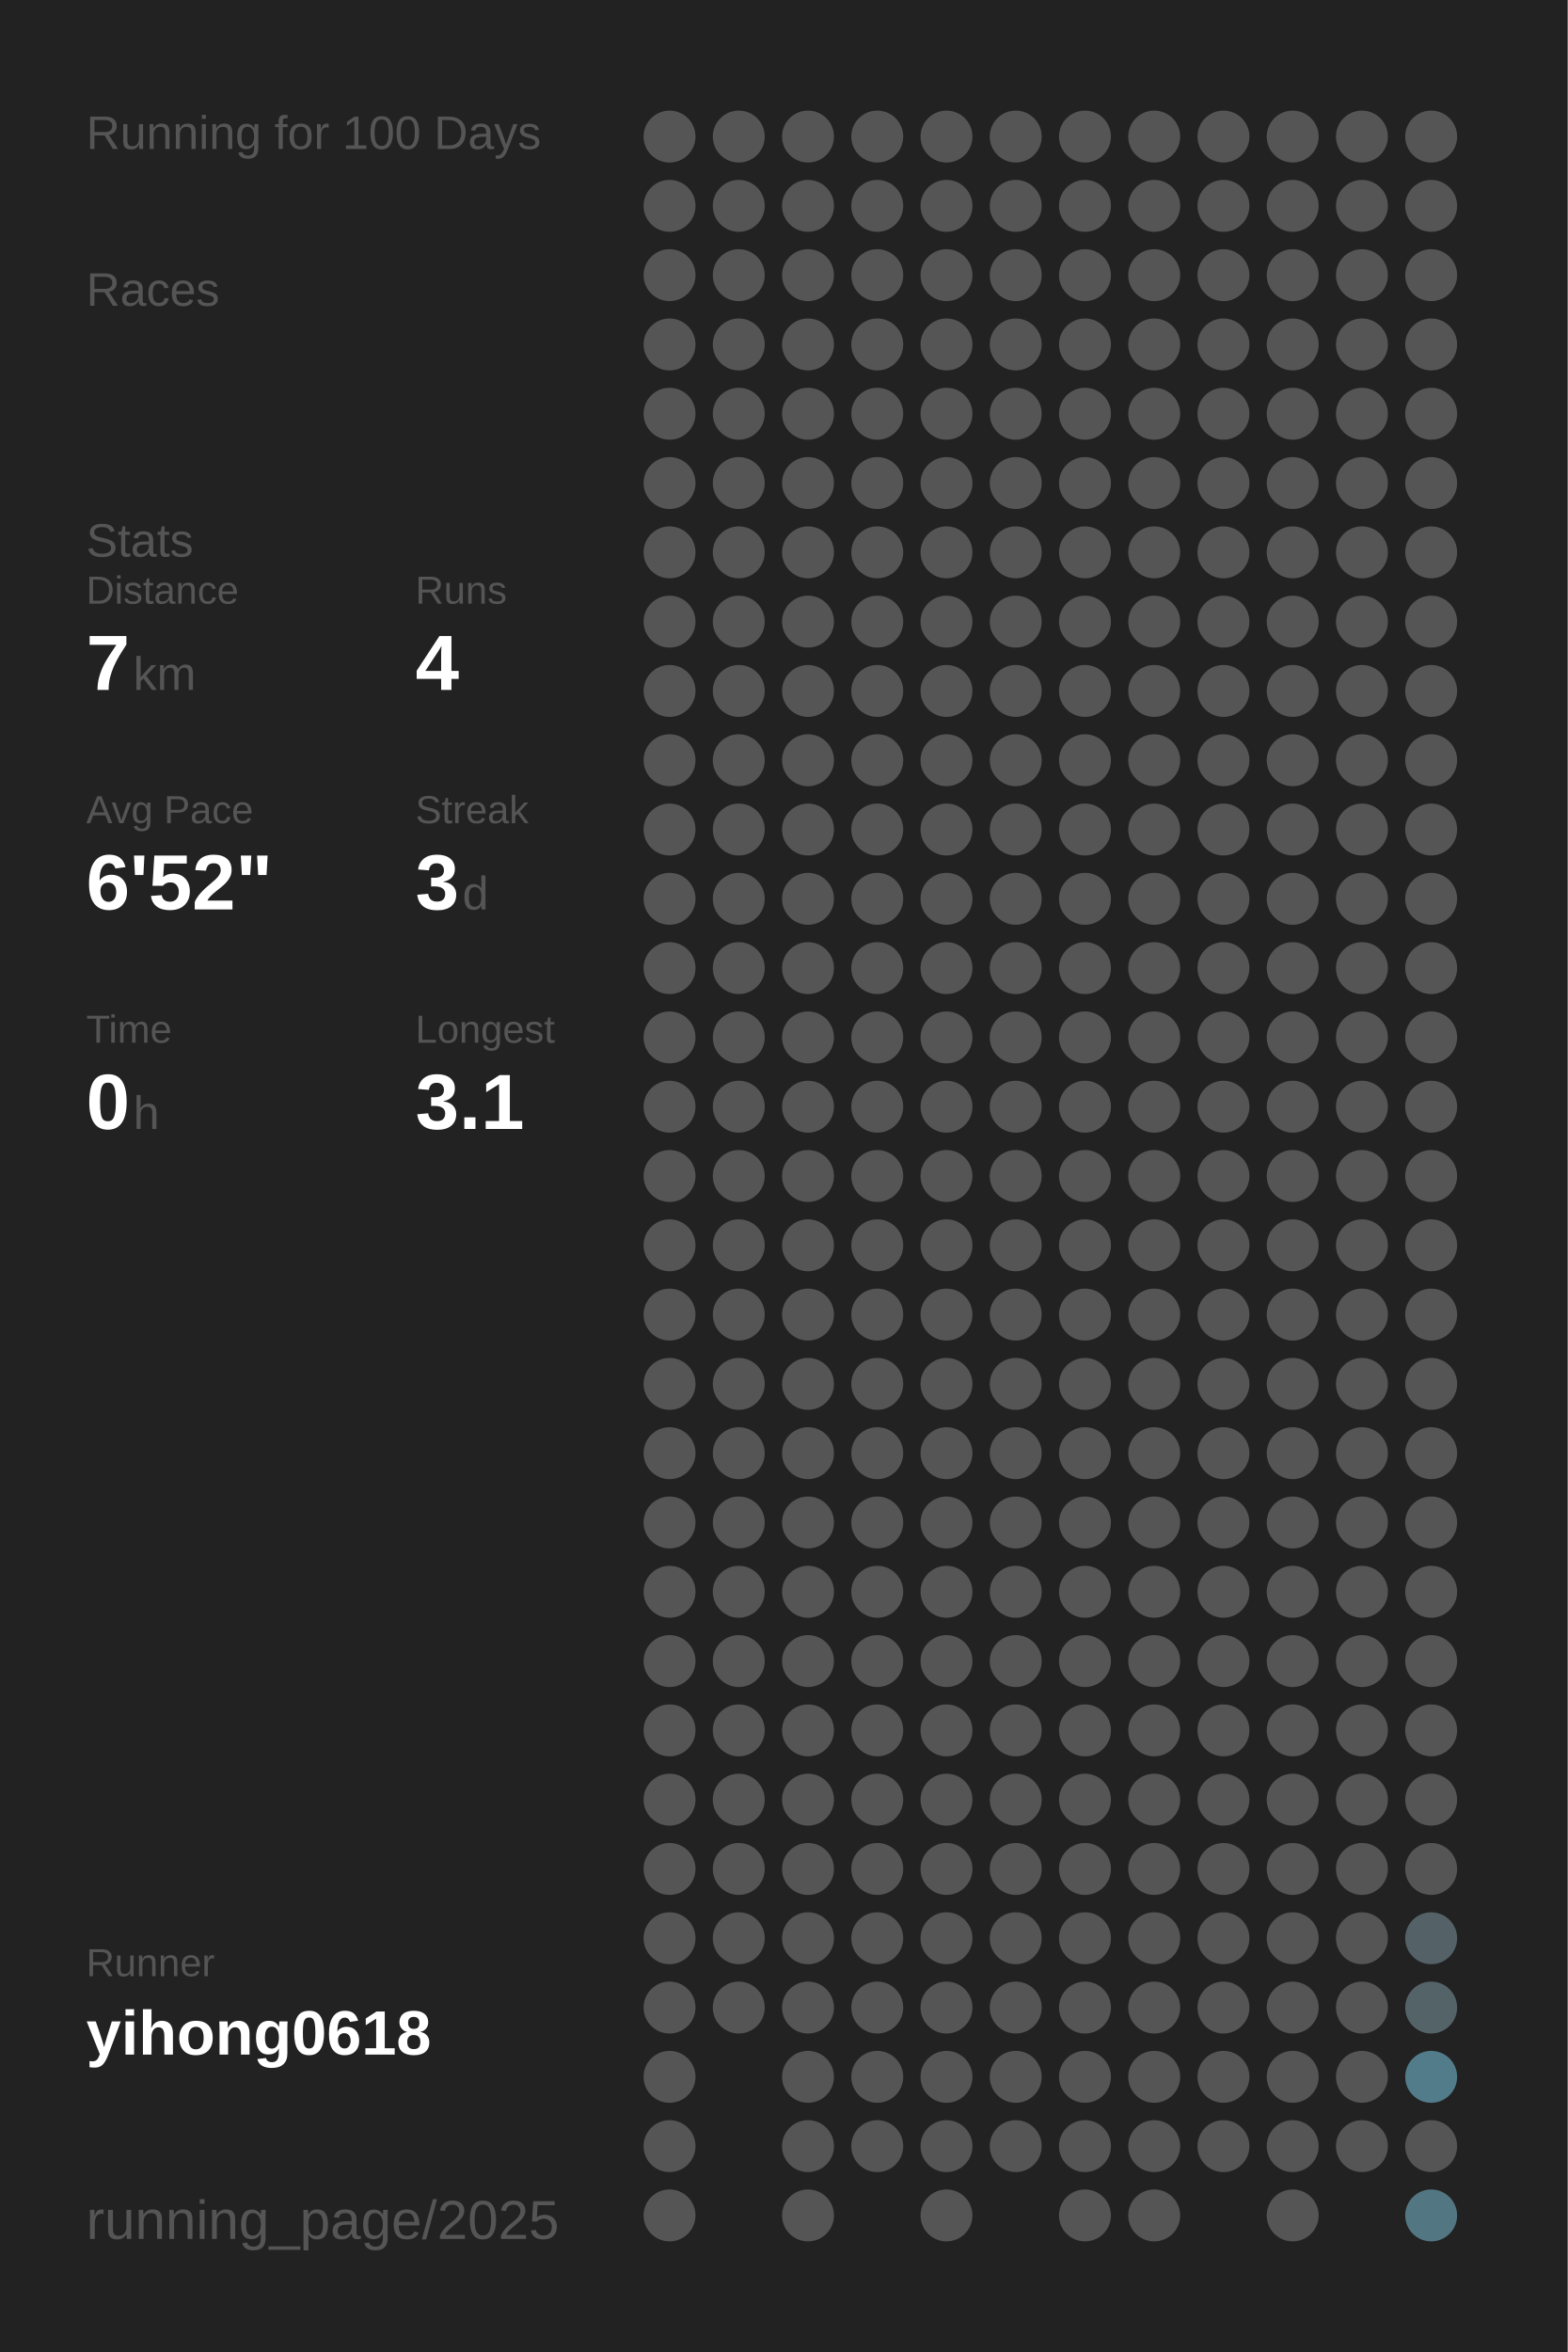
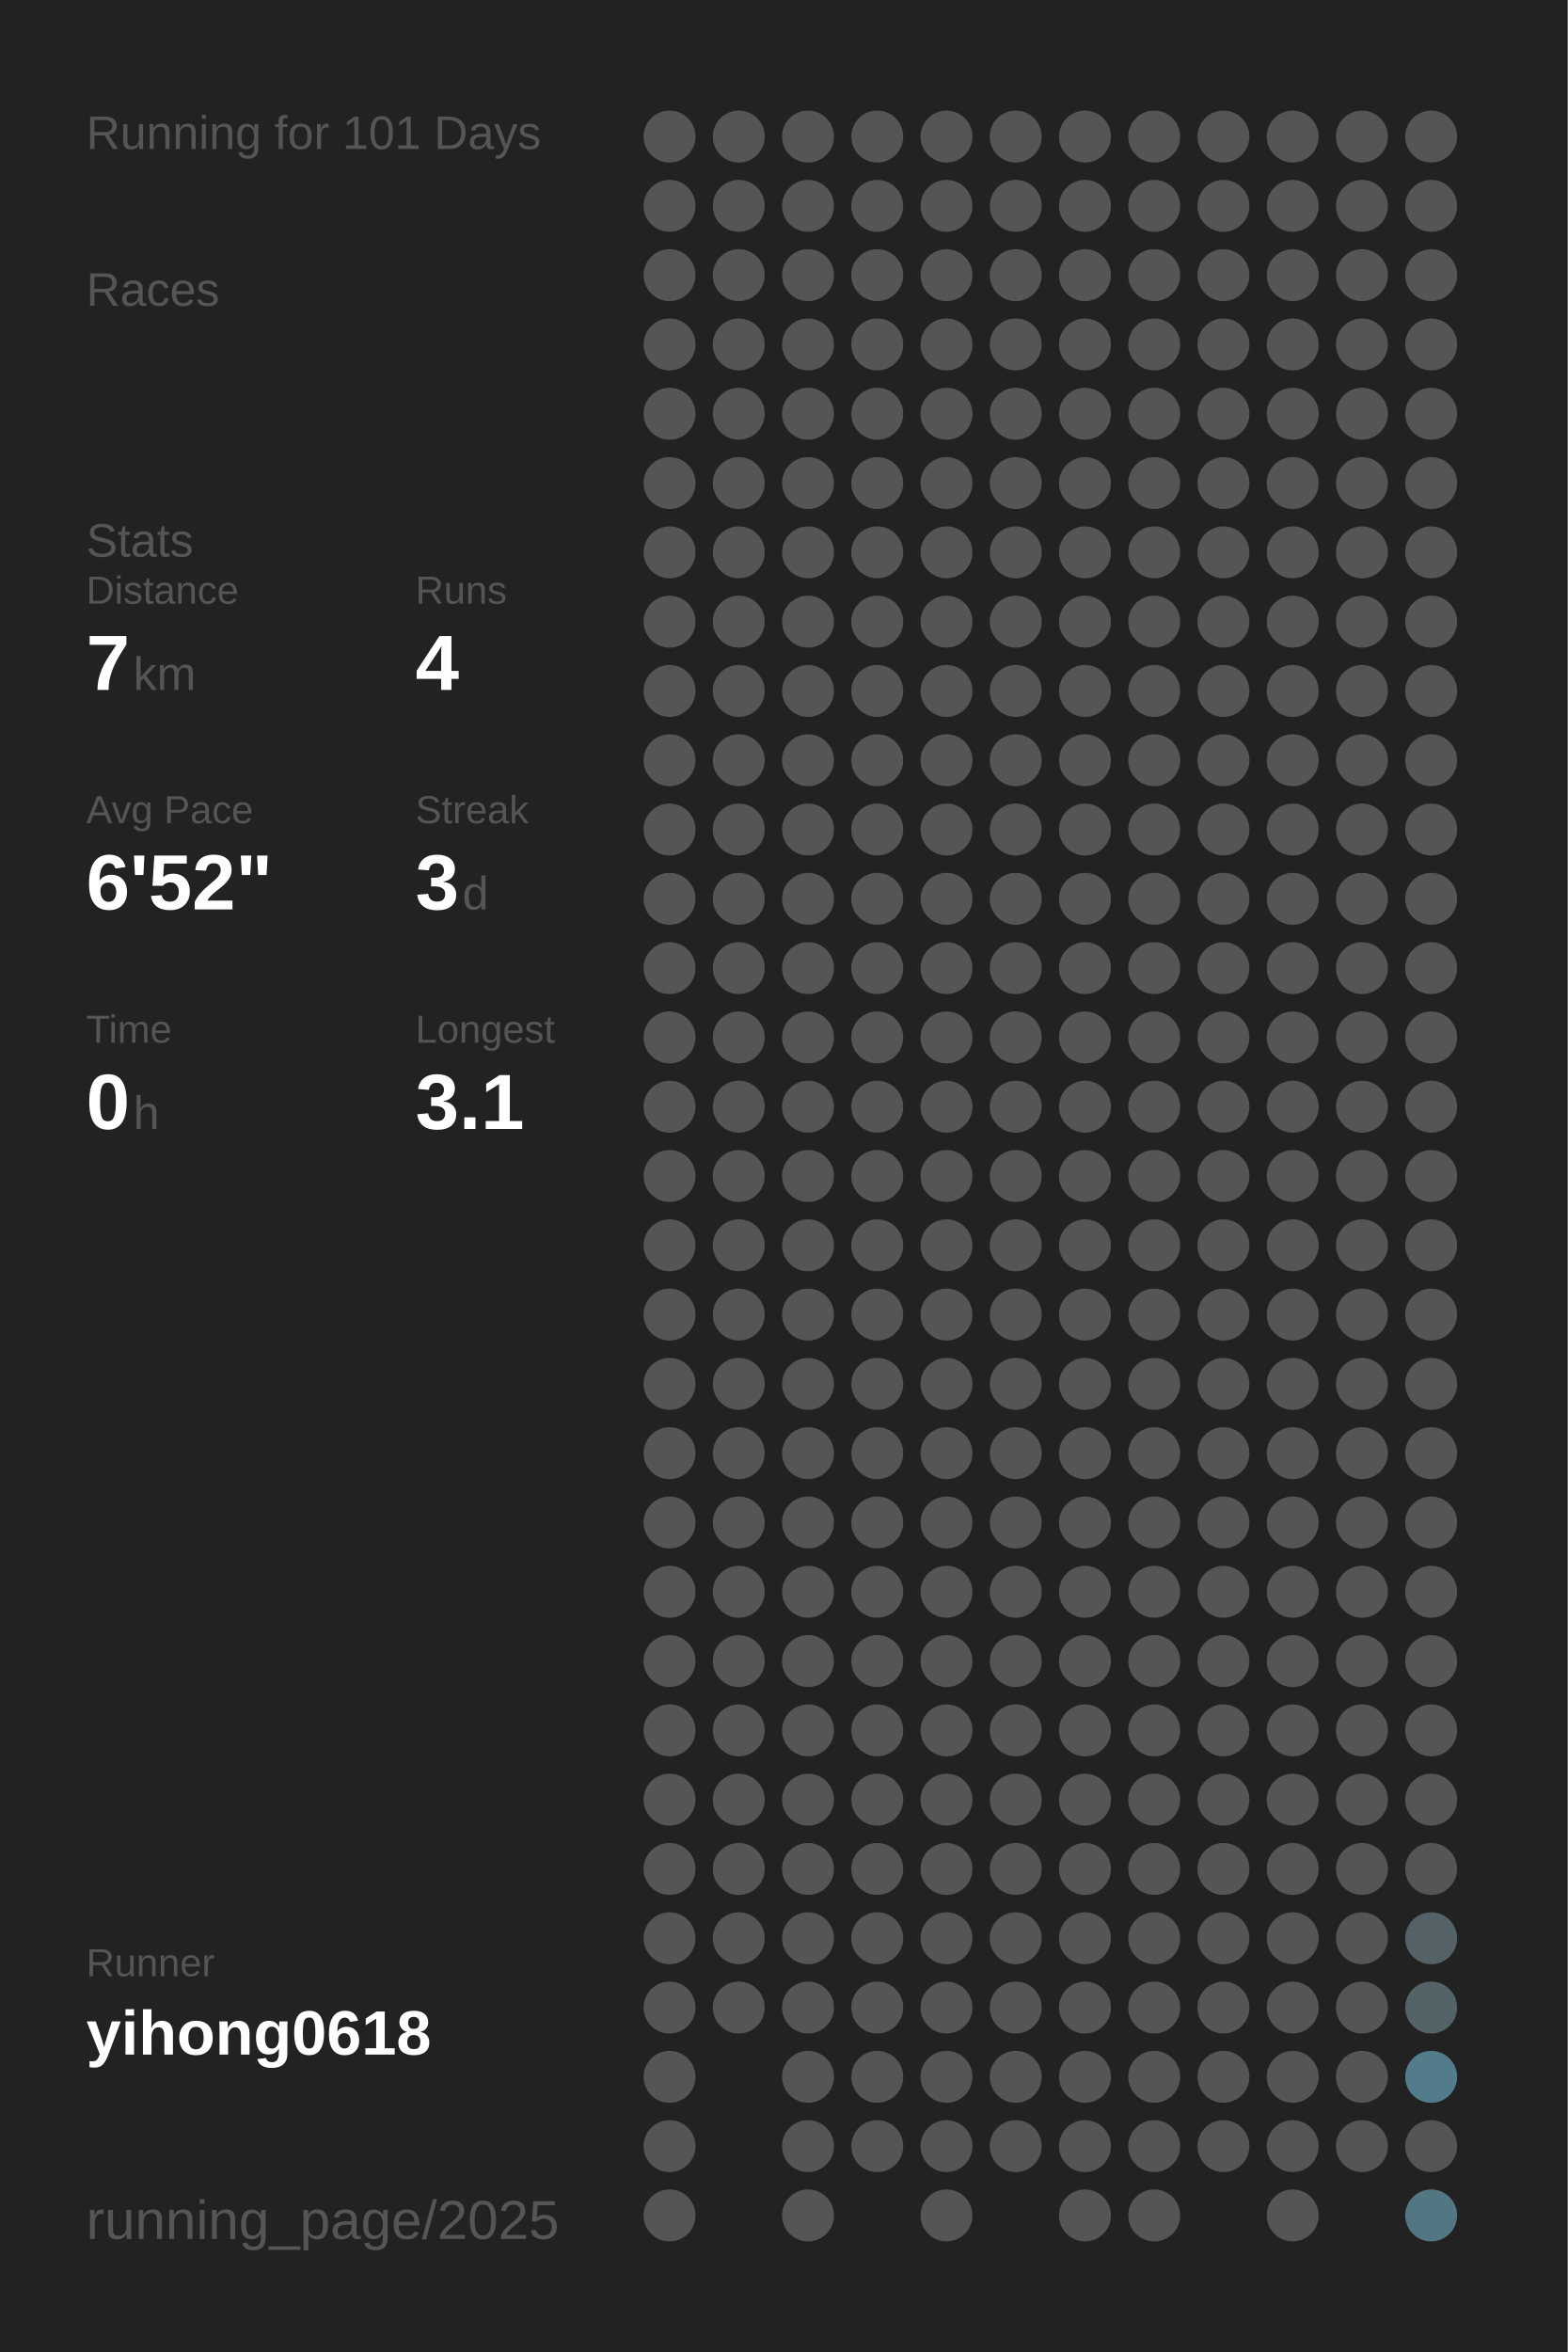
<svg xmlns="http://www.w3.org/2000/svg" baseProfile="full" height="300mm" version="1.1" viewBox="0,0,200,300" width="200mm">
  <defs />
  <rect fill="#222222" height="300" width="200" x="0" y="0" />
-   <text fill="#555555" style="font-size:6px; font-family:Arial;" x="11" y="19">Running for 100 Days</text>
+   <text fill="#555555" style="font-size:6px; font-family:Arial;" x="11" y="19">Running for 101 Days</text>
  <text fill="#555555" style="font-size:6px; font-family:Arial;" x="11" y="39">Races</text>
  <text fill="#555555" style="font-size:6px; font-family:Arial;" x="11" y="71">Stats</text>
  <text fill="#555555" style="font-size:5px; font-family:Arial;" x="11" y="77">Distance</text>
  <text fill="#FFFFFF" style="font-size:10px; font-family:Arial; font-weight:bold;" x="11" y="88">7</text>
  <text fill="#555555" style="font-size:6px; font-family:Arial;" x="17" y="88">km</text>
  <text fill="#555555" style="font-size:5px; font-family:Arial;" x="53" y="77">Runs</text>
  <text fill="#FFFFFF" style="font-size:10px; font-family:Arial; font-weight:bold;" x="53" y="88">4</text>
  <text fill="#555555" style="font-size:5px; font-family:Arial;" x="11" y="105">Avg Pace</text>
  <text fill="#FFFFFF" style="font-size:10px; font-family:Arial; font-weight:bold;" x="11" y="116">6'52"</text>
  <text fill="#555555" style="font-size:5px; font-family:Arial;" x="53" y="105">Streak</text>
  <text fill="#FFFFFF" style="font-size:10px; font-family:Arial; font-weight:bold;" x="53" y="116">3</text>
  <text fill="#555555" style="font-size:6px; font-family:Arial;" x="59" y="116">d</text>
  <text fill="#555555" style="font-size:5px; font-family:Arial;" x="11" y="133">Time</text>
  <text fill="#FFFFFF" style="font-size:10px; font-family:Arial; font-weight:bold;" x="11" y="144">0</text>
  <text fill="#555555" style="font-size:6px; font-family:Arial;" x="17" y="144">h</text>
  <text fill="#555555" style="font-size:5px; font-family:Arial;" x="53" y="133">Longest</text>
  <text fill="#FFFFFF" style="font-size:10px; font-family:Arial; font-weight:bold;" x="53" y="144">3.1</text>
  <text fill="#555555" style="font-size:5px; font-family:Arial;" x="11" y="252.065">Runner</text>
  <text fill="#FFFFFF" style="font-size:8px; font-family:Arial; font-weight:bold;" x="11" y="262.065">yihong0618</text>
  <text fill="#555555" style="font-size:7px; font-family:Arial;" x="11" y="285.581">running_page/2025</text>
  <circle cx="85.417" cy="17.419" fill="#555555" r="3.312" />
  <circle cx="85.417" cy="26.258" fill="#555555" r="3.312" />
  <circle cx="85.417" cy="35.097" fill="#555555" r="3.312" />
  <circle cx="85.417" cy="43.935" fill="#555555" r="3.312" />
  <circle cx="85.417" cy="52.774" fill="#555555" r="3.312" />
  <circle cx="85.417" cy="61.613" fill="#555555" r="3.312" />
  <circle cx="85.417" cy="70.452" fill="#555555" r="3.312" />
  <circle cx="85.417" cy="79.29" fill="#555555" r="3.312" />
  <circle cx="85.417" cy="88.129" fill="#555555" r="3.312" />
  <circle cx="85.417" cy="96.968" fill="#555555" r="3.312" />
  <circle cx="85.417" cy="105.806" fill="#555555" r="3.312" />
  <circle cx="85.417" cy="114.645" fill="#555555" r="3.312" />
  <circle cx="85.417" cy="123.484" fill="#555555" r="3.312" />
  <circle cx="85.417" cy="132.323" fill="#555555" r="3.312" />
  <circle cx="85.417" cy="141.161" fill="#555555" r="3.312" />
  <circle cx="85.417" cy="150" fill="#555555" r="3.312" />
  <circle cx="85.417" cy="158.839" fill="#555555" r="3.312" />
  <circle cx="85.417" cy="167.677" fill="#555555" r="3.312" />
  <circle cx="85.417" cy="176.516" fill="#555555" r="3.312" />
  <circle cx="85.417" cy="185.355" fill="#555555" r="3.312" />
  <circle cx="85.417" cy="194.194" fill="#555555" r="3.312" />
  <circle cx="85.417" cy="203.032" fill="#555555" r="3.312" />
  <circle cx="85.417" cy="211.871" fill="#555555" r="3.312" />
  <circle cx="85.417" cy="220.71" fill="#555555" r="3.312" />
  <circle cx="85.417" cy="229.548" fill="#555555" r="3.312" />
  <circle cx="85.417" cy="238.387" fill="#555555" r="3.312" />
  <circle cx="85.417" cy="247.226" fill="#555555" r="3.312" />
  <circle cx="85.417" cy="256.065" fill="#555555" r="3.312" />
  <circle cx="85.417" cy="264.903" fill="#555555" r="3.312" />
  <circle cx="85.417" cy="273.742" fill="#555555" r="3.312" />
  <circle cx="85.417" cy="282.581" fill="#555555" r="3.312" />
  <circle cx="94.25" cy="17.419" fill="#555555" r="3.312" />
  <circle cx="94.25" cy="26.258" fill="#555555" r="3.312" />
  <circle cx="94.25" cy="35.097" fill="#555555" r="3.312" />
  <circle cx="94.25" cy="43.935" fill="#555555" r="3.312" />
  <circle cx="94.25" cy="52.774" fill="#555555" r="3.312" />
  <circle cx="94.25" cy="61.613" fill="#555555" r="3.312" />
  <circle cx="94.25" cy="70.452" fill="#555555" r="3.312" />
  <circle cx="94.25" cy="79.29" fill="#555555" r="3.312" />
  <circle cx="94.25" cy="88.129" fill="#555555" r="3.312" />
  <circle cx="94.25" cy="96.968" fill="#555555" r="3.312" />
  <circle cx="94.25" cy="105.806" fill="#555555" r="3.312" />
  <circle cx="94.25" cy="114.645" fill="#555555" r="3.312" />
  <circle cx="94.25" cy="123.484" fill="#555555" r="3.312" />
  <circle cx="94.25" cy="132.323" fill="#555555" r="3.312" />
  <circle cx="94.25" cy="141.161" fill="#555555" r="3.312" />
  <circle cx="94.25" cy="150" fill="#555555" r="3.312" />
  <circle cx="94.25" cy="158.839" fill="#555555" r="3.312" />
  <circle cx="94.25" cy="167.677" fill="#555555" r="3.312" />
  <circle cx="94.25" cy="176.516" fill="#555555" r="3.312" />
  <circle cx="94.25" cy="185.355" fill="#555555" r="3.312" />
  <circle cx="94.25" cy="194.194" fill="#555555" r="3.312" />
  <circle cx="94.25" cy="203.032" fill="#555555" r="3.312" />
  <circle cx="94.25" cy="211.871" fill="#555555" r="3.312" />
  <circle cx="94.25" cy="220.71" fill="#555555" r="3.312" />
  <circle cx="94.25" cy="229.548" fill="#555555" r="3.312" />
  <circle cx="94.25" cy="238.387" fill="#555555" r="3.312" />
  <circle cx="94.25" cy="247.226" fill="#555555" r="3.312" />
  <circle cx="94.25" cy="256.065" fill="#555555" r="3.312" />
  <circle cx="103.083" cy="17.419" fill="#555555" r="3.312" />
  <circle cx="103.083" cy="26.258" fill="#555555" r="3.312" />
  <circle cx="103.083" cy="35.097" fill="#555555" r="3.312" />
  <circle cx="103.083" cy="43.935" fill="#555555" r="3.312" />
  <circle cx="103.083" cy="52.774" fill="#555555" r="3.312" />
  <circle cx="103.083" cy="61.613" fill="#555555" r="3.312" />
  <circle cx="103.083" cy="70.452" fill="#555555" r="3.312" />
  <circle cx="103.083" cy="79.29" fill="#555555" r="3.312" />
  <circle cx="103.083" cy="88.129" fill="#555555" r="3.312" />
  <circle cx="103.083" cy="96.968" fill="#555555" r="3.312" />
  <circle cx="103.083" cy="105.806" fill="#555555" r="3.312" />
  <circle cx="103.083" cy="114.645" fill="#555555" r="3.312" />
  <circle cx="103.083" cy="123.484" fill="#555555" r="3.312" />
  <circle cx="103.083" cy="132.323" fill="#555555" r="3.312" />
  <circle cx="103.083" cy="141.161" fill="#555555" r="3.312" />
  <circle cx="103.083" cy="150" fill="#555555" r="3.312" />
  <circle cx="103.083" cy="158.839" fill="#555555" r="3.312" />
  <circle cx="103.083" cy="167.677" fill="#555555" r="3.312" />
  <circle cx="103.083" cy="176.516" fill="#555555" r="3.312" />
  <circle cx="103.083" cy="185.355" fill="#555555" r="3.312" />
  <circle cx="103.083" cy="194.194" fill="#555555" r="3.312" />
  <circle cx="103.083" cy="203.032" fill="#555555" r="3.312" />
  <circle cx="103.083" cy="211.871" fill="#555555" r="3.312" />
  <circle cx="103.083" cy="220.71" fill="#555555" r="3.312" />
  <circle cx="103.083" cy="229.548" fill="#555555" r="3.312" />
  <circle cx="103.083" cy="238.387" fill="#555555" r="3.312" />
  <circle cx="103.083" cy="247.226" fill="#555555" r="3.312" />
  <circle cx="103.083" cy="256.065" fill="#555555" r="3.312" />
  <circle cx="103.083" cy="264.903" fill="#555555" r="3.312" />
  <circle cx="103.083" cy="273.742" fill="#555555" r="3.312" />
  <circle cx="103.083" cy="282.581" fill="#555555" r="3.312" />
  <circle cx="111.917" cy="17.419" fill="#555555" r="3.312" />
  <circle cx="111.917" cy="26.258" fill="#555555" r="3.312" />
  <circle cx="111.917" cy="35.097" fill="#555555" r="3.312" />
  <circle cx="111.917" cy="43.935" fill="#555555" r="3.312" />
  <circle cx="111.917" cy="52.774" fill="#555555" r="3.312" />
  <circle cx="111.917" cy="61.613" fill="#555555" r="3.312" />
  <circle cx="111.917" cy="70.452" fill="#555555" r="3.312" />
  <circle cx="111.917" cy="79.29" fill="#555555" r="3.312" />
  <circle cx="111.917" cy="88.129" fill="#555555" r="3.312" />
  <circle cx="111.917" cy="96.968" fill="#555555" r="3.312" />
  <circle cx="111.917" cy="105.806" fill="#555555" r="3.312" />
  <circle cx="111.917" cy="114.645" fill="#555555" r="3.312" />
  <circle cx="111.917" cy="123.484" fill="#555555" r="3.312" />
  <circle cx="111.917" cy="132.323" fill="#555555" r="3.312" />
  <circle cx="111.917" cy="141.161" fill="#555555" r="3.312" />
  <circle cx="111.917" cy="150" fill="#555555" r="3.312" />
  <circle cx="111.917" cy="158.839" fill="#555555" r="3.312" />
  <circle cx="111.917" cy="167.677" fill="#555555" r="3.312" />
  <circle cx="111.917" cy="176.516" fill="#555555" r="3.312" />
  <circle cx="111.917" cy="185.355" fill="#555555" r="3.312" />
  <circle cx="111.917" cy="194.194" fill="#555555" r="3.312" />
  <circle cx="111.917" cy="203.032" fill="#555555" r="3.312" />
  <circle cx="111.917" cy="211.871" fill="#555555" r="3.312" />
  <circle cx="111.917" cy="220.71" fill="#555555" r="3.312" />
  <circle cx="111.917" cy="229.548" fill="#555555" r="3.312" />
  <circle cx="111.917" cy="238.387" fill="#555555" r="3.312" />
  <circle cx="111.917" cy="247.226" fill="#555555" r="3.312" />
  <circle cx="111.917" cy="256.065" fill="#555555" r="3.312" />
  <circle cx="111.917" cy="264.903" fill="#555555" r="3.312" />
  <circle cx="111.917" cy="273.742" fill="#555555" r="3.312" />
  <circle cx="120.75" cy="17.419" fill="#555555" r="3.312" />
  <circle cx="120.75" cy="26.258" fill="#555555" r="3.312" />
  <circle cx="120.75" cy="35.097" fill="#555555" r="3.312" />
  <circle cx="120.75" cy="43.935" fill="#555555" r="3.312" />
  <circle cx="120.75" cy="52.774" fill="#555555" r="3.312" />
  <circle cx="120.75" cy="61.613" fill="#555555" r="3.312" />
  <circle cx="120.75" cy="70.452" fill="#555555" r="3.312" />
  <circle cx="120.75" cy="79.29" fill="#555555" r="3.312" />
  <circle cx="120.75" cy="88.129" fill="#555555" r="3.312" />
  <circle cx="120.75" cy="96.968" fill="#555555" r="3.312" />
  <circle cx="120.75" cy="105.806" fill="#555555" r="3.312" />
  <circle cx="120.75" cy="114.645" fill="#555555" r="3.312" />
  <circle cx="120.75" cy="123.484" fill="#555555" r="3.312" />
  <circle cx="120.75" cy="132.323" fill="#555555" r="3.312" />
  <circle cx="120.75" cy="141.161" fill="#555555" r="3.312" />
  <circle cx="120.75" cy="150" fill="#555555" r="3.312" />
  <circle cx="120.75" cy="158.839" fill="#555555" r="3.312" />
  <circle cx="120.75" cy="167.677" fill="#555555" r="3.312" />
  <circle cx="120.75" cy="176.516" fill="#555555" r="3.312" />
  <circle cx="120.75" cy="185.355" fill="#555555" r="3.312" />
  <circle cx="120.75" cy="194.194" fill="#555555" r="3.312" />
  <circle cx="120.75" cy="203.032" fill="#555555" r="3.312" />
  <circle cx="120.75" cy="211.871" fill="#555555" r="3.312" />
  <circle cx="120.75" cy="220.71" fill="#555555" r="3.312" />
  <circle cx="120.75" cy="229.548" fill="#555555" r="3.312" />
  <circle cx="120.75" cy="238.387" fill="#555555" r="3.312" />
  <circle cx="120.75" cy="247.226" fill="#555555" r="3.312" />
  <circle cx="120.75" cy="256.065" fill="#555555" r="3.312" />
  <circle cx="120.75" cy="264.903" fill="#555555" r="3.312" />
  <circle cx="120.75" cy="273.742" fill="#555555" r="3.312" />
  <circle cx="120.75" cy="282.581" fill="#555555" r="3.312" />
  <circle cx="129.583" cy="17.419" fill="#555555" r="3.312" />
  <circle cx="129.583" cy="26.258" fill="#555555" r="3.312" />
  <circle cx="129.583" cy="35.097" fill="#555555" r="3.312" />
  <circle cx="129.583" cy="43.935" fill="#555555" r="3.312" />
  <circle cx="129.583" cy="52.774" fill="#555555" r="3.312" />
  <circle cx="129.583" cy="61.613" fill="#555555" r="3.312" />
  <circle cx="129.583" cy="70.452" fill="#555555" r="3.312" />
  <circle cx="129.583" cy="79.29" fill="#555555" r="3.312" />
  <circle cx="129.583" cy="88.129" fill="#555555" r="3.312" />
  <circle cx="129.583" cy="96.968" fill="#555555" r="3.312" />
  <circle cx="129.583" cy="105.806" fill="#555555" r="3.312" />
  <circle cx="129.583" cy="114.645" fill="#555555" r="3.312" />
  <circle cx="129.583" cy="123.484" fill="#555555" r="3.312" />
  <circle cx="129.583" cy="132.323" fill="#555555" r="3.312" />
  <circle cx="129.583" cy="141.161" fill="#555555" r="3.312" />
  <circle cx="129.583" cy="150" fill="#555555" r="3.312" />
  <circle cx="129.583" cy="158.839" fill="#555555" r="3.312" />
  <circle cx="129.583" cy="167.677" fill="#555555" r="3.312" />
  <circle cx="129.583" cy="176.516" fill="#555555" r="3.312" />
  <circle cx="129.583" cy="185.355" fill="#555555" r="3.312" />
  <circle cx="129.583" cy="194.194" fill="#555555" r="3.312" />
  <circle cx="129.583" cy="203.032" fill="#555555" r="3.312" />
  <circle cx="129.583" cy="211.871" fill="#555555" r="3.312" />
  <circle cx="129.583" cy="220.71" fill="#555555" r="3.312" />
  <circle cx="129.583" cy="229.548" fill="#555555" r="3.312" />
  <circle cx="129.583" cy="238.387" fill="#555555" r="3.312" />
  <circle cx="129.583" cy="247.226" fill="#555555" r="3.312" />
  <circle cx="129.583" cy="256.065" fill="#555555" r="3.312" />
  <circle cx="129.583" cy="264.903" fill="#555555" r="3.312" />
  <circle cx="129.583" cy="273.742" fill="#555555" r="3.312" />
  <circle cx="138.417" cy="17.419" fill="#555555" r="3.312" />
  <circle cx="138.417" cy="26.258" fill="#555555" r="3.312" />
  <circle cx="138.417" cy="35.097" fill="#555555" r="3.312" />
  <circle cx="138.417" cy="43.935" fill="#555555" r="3.312" />
  <circle cx="138.417" cy="52.774" fill="#555555" r="3.312" />
  <circle cx="138.417" cy="61.613" fill="#555555" r="3.312" />
  <circle cx="138.417" cy="70.452" fill="#555555" r="3.312" />
  <circle cx="138.417" cy="79.29" fill="#555555" r="3.312" />
  <circle cx="138.417" cy="88.129" fill="#555555" r="3.312" />
  <circle cx="138.417" cy="96.968" fill="#555555" r="3.312" />
  <circle cx="138.417" cy="105.806" fill="#555555" r="3.312" />
  <circle cx="138.417" cy="114.645" fill="#555555" r="3.312" />
  <circle cx="138.417" cy="123.484" fill="#555555" r="3.312" />
  <circle cx="138.417" cy="132.323" fill="#555555" r="3.312" />
  <circle cx="138.417" cy="141.161" fill="#555555" r="3.312" />
  <circle cx="138.417" cy="150" fill="#555555" r="3.312" />
  <circle cx="138.417" cy="158.839" fill="#555555" r="3.312" />
  <circle cx="138.417" cy="167.677" fill="#555555" r="3.312" />
  <circle cx="138.417" cy="176.516" fill="#555555" r="3.312" />
  <circle cx="138.417" cy="185.355" fill="#555555" r="3.312" />
  <circle cx="138.417" cy="194.194" fill="#555555" r="3.312" />
  <circle cx="138.417" cy="203.032" fill="#555555" r="3.312" />
  <circle cx="138.417" cy="211.871" fill="#555555" r="3.312" />
  <circle cx="138.417" cy="220.71" fill="#555555" r="3.312" />
  <circle cx="138.417" cy="229.548" fill="#555555" r="3.312" />
  <circle cx="138.417" cy="238.387" fill="#555555" r="3.312" />
  <circle cx="138.417" cy="247.226" fill="#555555" r="3.312" />
  <circle cx="138.417" cy="256.065" fill="#555555" r="3.312" />
  <circle cx="138.417" cy="264.903" fill="#555555" r="3.312" />
  <circle cx="138.417" cy="273.742" fill="#555555" r="3.312" />
  <circle cx="138.417" cy="282.581" fill="#555555" r="3.312" />
  <circle cx="147.25" cy="17.419" fill="#555555" r="3.312" />
  <circle cx="147.25" cy="26.258" fill="#555555" r="3.312" />
  <circle cx="147.25" cy="35.097" fill="#555555" r="3.312" />
  <circle cx="147.25" cy="43.935" fill="#555555" r="3.312" />
  <circle cx="147.25" cy="52.774" fill="#555555" r="3.312" />
  <circle cx="147.25" cy="61.613" fill="#555555" r="3.312" />
  <circle cx="147.25" cy="70.452" fill="#555555" r="3.312" />
  <circle cx="147.25" cy="79.29" fill="#555555" r="3.312" />
  <circle cx="147.25" cy="88.129" fill="#555555" r="3.312" />
  <circle cx="147.25" cy="96.968" fill="#555555" r="3.312" />
  <circle cx="147.25" cy="105.806" fill="#555555" r="3.312" />
  <circle cx="147.25" cy="114.645" fill="#555555" r="3.312" />
  <circle cx="147.25" cy="123.484" fill="#555555" r="3.312" />
  <circle cx="147.25" cy="132.323" fill="#555555" r="3.312" />
  <circle cx="147.25" cy="141.161" fill="#555555" r="3.312" />
  <circle cx="147.25" cy="150" fill="#555555" r="3.312" />
  <circle cx="147.25" cy="158.839" fill="#555555" r="3.312" />
  <circle cx="147.25" cy="167.677" fill="#555555" r="3.312" />
  <circle cx="147.25" cy="176.516" fill="#555555" r="3.312" />
  <circle cx="147.25" cy="185.355" fill="#555555" r="3.312" />
  <circle cx="147.25" cy="194.194" fill="#555555" r="3.312" />
  <circle cx="147.25" cy="203.032" fill="#555555" r="3.312" />
  <circle cx="147.25" cy="211.871" fill="#555555" r="3.312" />
  <circle cx="147.25" cy="220.71" fill="#555555" r="3.312" />
  <circle cx="147.25" cy="229.548" fill="#555555" r="3.312" />
  <circle cx="147.25" cy="238.387" fill="#555555" r="3.312" />
  <circle cx="147.25" cy="247.226" fill="#555555" r="3.312" />
  <circle cx="147.25" cy="256.065" fill="#555555" r="3.312" />
  <circle cx="147.25" cy="264.903" fill="#555555" r="3.312" />
  <circle cx="147.25" cy="273.742" fill="#555555" r="3.312" />
  <circle cx="147.25" cy="282.581" fill="#555555" r="3.312" />
  <circle cx="156.083" cy="17.419" fill="#555555" r="3.312" />
  <circle cx="156.083" cy="26.258" fill="#555555" r="3.312" />
  <circle cx="156.083" cy="35.097" fill="#555555" r="3.312" />
  <circle cx="156.083" cy="43.935" fill="#555555" r="3.312" />
  <circle cx="156.083" cy="52.774" fill="#555555" r="3.312" />
  <circle cx="156.083" cy="61.613" fill="#555555" r="3.312" />
  <circle cx="156.083" cy="70.452" fill="#555555" r="3.312" />
  <circle cx="156.083" cy="79.29" fill="#555555" r="3.312" />
  <circle cx="156.083" cy="88.129" fill="#555555" r="3.312" />
  <circle cx="156.083" cy="96.968" fill="#555555" r="3.312" />
  <circle cx="156.083" cy="105.806" fill="#555555" r="3.312" />
  <circle cx="156.083" cy="114.645" fill="#555555" r="3.312" />
  <circle cx="156.083" cy="123.484" fill="#555555" r="3.312" />
  <circle cx="156.083" cy="132.323" fill="#555555" r="3.312" />
  <circle cx="156.083" cy="141.161" fill="#555555" r="3.312" />
  <circle cx="156.083" cy="150" fill="#555555" r="3.312" />
  <circle cx="156.083" cy="158.839" fill="#555555" r="3.312" />
  <circle cx="156.083" cy="167.677" fill="#555555" r="3.312" />
  <circle cx="156.083" cy="176.516" fill="#555555" r="3.312" />
  <circle cx="156.083" cy="185.355" fill="#555555" r="3.312" />
  <circle cx="156.083" cy="194.194" fill="#555555" r="3.312" />
  <circle cx="156.083" cy="203.032" fill="#555555" r="3.312" />
  <circle cx="156.083" cy="211.871" fill="#555555" r="3.312" />
  <circle cx="156.083" cy="220.71" fill="#555555" r="3.312" />
  <circle cx="156.083" cy="229.548" fill="#555555" r="3.312" />
  <circle cx="156.083" cy="238.387" fill="#555555" r="3.312" />
  <circle cx="156.083" cy="247.226" fill="#555555" r="3.312" />
  <circle cx="156.083" cy="256.065" fill="#555555" r="3.312" />
  <circle cx="156.083" cy="264.903" fill="#555555" r="3.312" />
  <circle cx="156.083" cy="273.742" fill="#555555" r="3.312" />
  <circle cx="164.917" cy="17.419" fill="#555555" r="3.312" />
  <circle cx="164.917" cy="26.258" fill="#555555" r="3.312" />
  <circle cx="164.917" cy="35.097" fill="#555555" r="3.312" />
  <circle cx="164.917" cy="43.935" fill="#555555" r="3.312" />
  <circle cx="164.917" cy="52.774" fill="#555555" r="3.312" />
  <circle cx="164.917" cy="61.613" fill="#555555" r="3.312" />
  <circle cx="164.917" cy="70.452" fill="#555555" r="3.312" />
  <circle cx="164.917" cy="79.29" fill="#555555" r="3.312" />
  <circle cx="164.917" cy="88.129" fill="#555555" r="3.312" />
  <circle cx="164.917" cy="96.968" fill="#555555" r="3.312" />
  <circle cx="164.917" cy="105.806" fill="#555555" r="3.312" />
  <circle cx="164.917" cy="114.645" fill="#555555" r="3.312" />
  <circle cx="164.917" cy="123.484" fill="#555555" r="3.312" />
  <circle cx="164.917" cy="132.323" fill="#555555" r="3.312" />
  <circle cx="164.917" cy="141.161" fill="#555555" r="3.312" />
  <circle cx="164.917" cy="150" fill="#555555" r="3.312" />
  <circle cx="164.917" cy="158.839" fill="#555555" r="3.312" />
  <circle cx="164.917" cy="167.677" fill="#555555" r="3.312" />
  <circle cx="164.917" cy="176.516" fill="#555555" r="3.312" />
  <circle cx="164.917" cy="185.355" fill="#555555" r="3.312" />
  <circle cx="164.917" cy="194.194" fill="#555555" r="3.312" />
  <circle cx="164.917" cy="203.032" fill="#555555" r="3.312" />
  <circle cx="164.917" cy="211.871" fill="#555555" r="3.312" />
  <circle cx="164.917" cy="220.71" fill="#555555" r="3.312" />
  <circle cx="164.917" cy="229.548" fill="#555555" r="3.312" />
  <circle cx="164.917" cy="238.387" fill="#555555" r="3.312" />
  <circle cx="164.917" cy="247.226" fill="#555555" r="3.312" />
  <circle cx="164.917" cy="256.065" fill="#555555" r="3.312" />
  <circle cx="164.917" cy="264.903" fill="#555555" r="3.312" />
  <circle cx="164.917" cy="273.742" fill="#555555" r="3.312" />
  <circle cx="164.917" cy="282.581" fill="#555555" r="3.312" />
  <circle cx="173.75" cy="17.419" fill="#555555" r="3.312" />
  <circle cx="173.75" cy="26.258" fill="#555555" r="3.312" />
  <circle cx="173.75" cy="35.097" fill="#555555" r="3.312" />
  <circle cx="173.75" cy="43.935" fill="#555555" r="3.312" />
  <circle cx="173.75" cy="52.774" fill="#555555" r="3.312" />
  <circle cx="173.75" cy="61.613" fill="#555555" r="3.312" />
  <circle cx="173.75" cy="70.452" fill="#555555" r="3.312" />
  <circle cx="173.75" cy="79.29" fill="#555555" r="3.312" />
  <circle cx="173.75" cy="88.129" fill="#555555" r="3.312" />
  <circle cx="173.75" cy="96.968" fill="#555555" r="3.312" />
  <circle cx="173.75" cy="105.806" fill="#555555" r="3.312" />
  <circle cx="173.75" cy="114.645" fill="#555555" r="3.312" />
  <circle cx="173.75" cy="123.484" fill="#555555" r="3.312" />
  <circle cx="173.75" cy="132.323" fill="#555555" r="3.312" />
  <circle cx="173.75" cy="141.161" fill="#555555" r="3.312" />
  <circle cx="173.75" cy="150" fill="#555555" r="3.312" />
  <circle cx="173.75" cy="158.839" fill="#555555" r="3.312" />
  <circle cx="173.75" cy="167.677" fill="#555555" r="3.312" />
  <circle cx="173.75" cy="176.516" fill="#555555" r="3.312" />
  <circle cx="173.75" cy="185.355" fill="#555555" r="3.312" />
  <circle cx="173.75" cy="194.194" fill="#555555" r="3.312" />
  <circle cx="173.75" cy="203.032" fill="#555555" r="3.312" />
  <circle cx="173.75" cy="211.871" fill="#555555" r="3.312" />
  <circle cx="173.75" cy="220.71" fill="#555555" r="3.312" />
  <circle cx="173.75" cy="229.548" fill="#555555" r="3.312" />
  <circle cx="173.75" cy="238.387" fill="#555555" r="3.312" />
  <circle cx="173.75" cy="247.226" fill="#555555" r="3.312" />
  <circle cx="173.75" cy="256.065" fill="#555555" r="3.312" />
  <circle cx="173.75" cy="264.903" fill="#555555" r="3.312" />
  <circle cx="173.75" cy="273.742" fill="#555555" r="3.312" />
  <circle cx="182.583" cy="17.419" fill="#555555" r="3.312" />
  <circle cx="182.583" cy="26.258" fill="#555555" r="3.312" />
  <circle cx="182.583" cy="35.097" fill="#555555" r="3.312" />
  <circle cx="182.583" cy="43.935" fill="#555555" r="3.312" />
  <circle cx="182.583" cy="52.774" fill="#555555" r="3.312" />
  <circle cx="182.583" cy="61.613" fill="#555555" r="3.312" />
  <circle cx="182.583" cy="70.452" fill="#555555" r="3.312" />
  <circle cx="182.583" cy="79.29" fill="#555555" r="3.312" />
  <circle cx="182.583" cy="88.129" fill="#555555" r="3.312" />
  <circle cx="182.583" cy="96.968" fill="#555555" r="3.312" />
  <circle cx="182.583" cy="105.806" fill="#555555" r="3.312" />
  <circle cx="182.583" cy="114.645" fill="#555555" r="3.312" />
  <circle cx="182.583" cy="123.484" fill="#555555" r="3.312" />
  <circle cx="182.583" cy="132.323" fill="#555555" r="3.312" />
  <circle cx="182.583" cy="141.161" fill="#555555" r="3.312" />
  <circle cx="182.583" cy="150" fill="#555555" r="3.312" />
  <circle cx="182.583" cy="158.839" fill="#555555" r="3.312" />
  <circle cx="182.583" cy="167.677" fill="#555555" r="3.312" />
  <circle cx="182.583" cy="176.516" fill="#555555" r="3.312" />
  <circle cx="182.583" cy="185.355" fill="#555555" r="3.312" />
  <circle cx="182.583" cy="194.194" fill="#555555" r="3.312" />
  <circle cx="182.583" cy="203.032" fill="#555555" r="3.312" />
  <circle cx="182.583" cy="211.871" fill="#555555" r="3.312" />
  <circle cx="182.583" cy="220.71" fill="#555555" r="3.312" />
  <circle cx="182.583" cy="229.548" fill="#555555" r="3.312" />
  <circle cx="182.583" cy="238.387" fill="#555555" r="3.312" />
  <circle cx="182.583" cy="247.226" fill="#546267" r="3.312" />
  <circle cx="182.583" cy="256.065" fill="#546368" r="3.312" />
  <circle cx="182.583" cy="264.903" fill="#527c8a" r="3.312" />
  <circle cx="182.583" cy="273.742" fill="#555555" r="3.312" />
  <circle cx="182.583" cy="282.581" fill="#527682" r="3.312" />
</svg>
